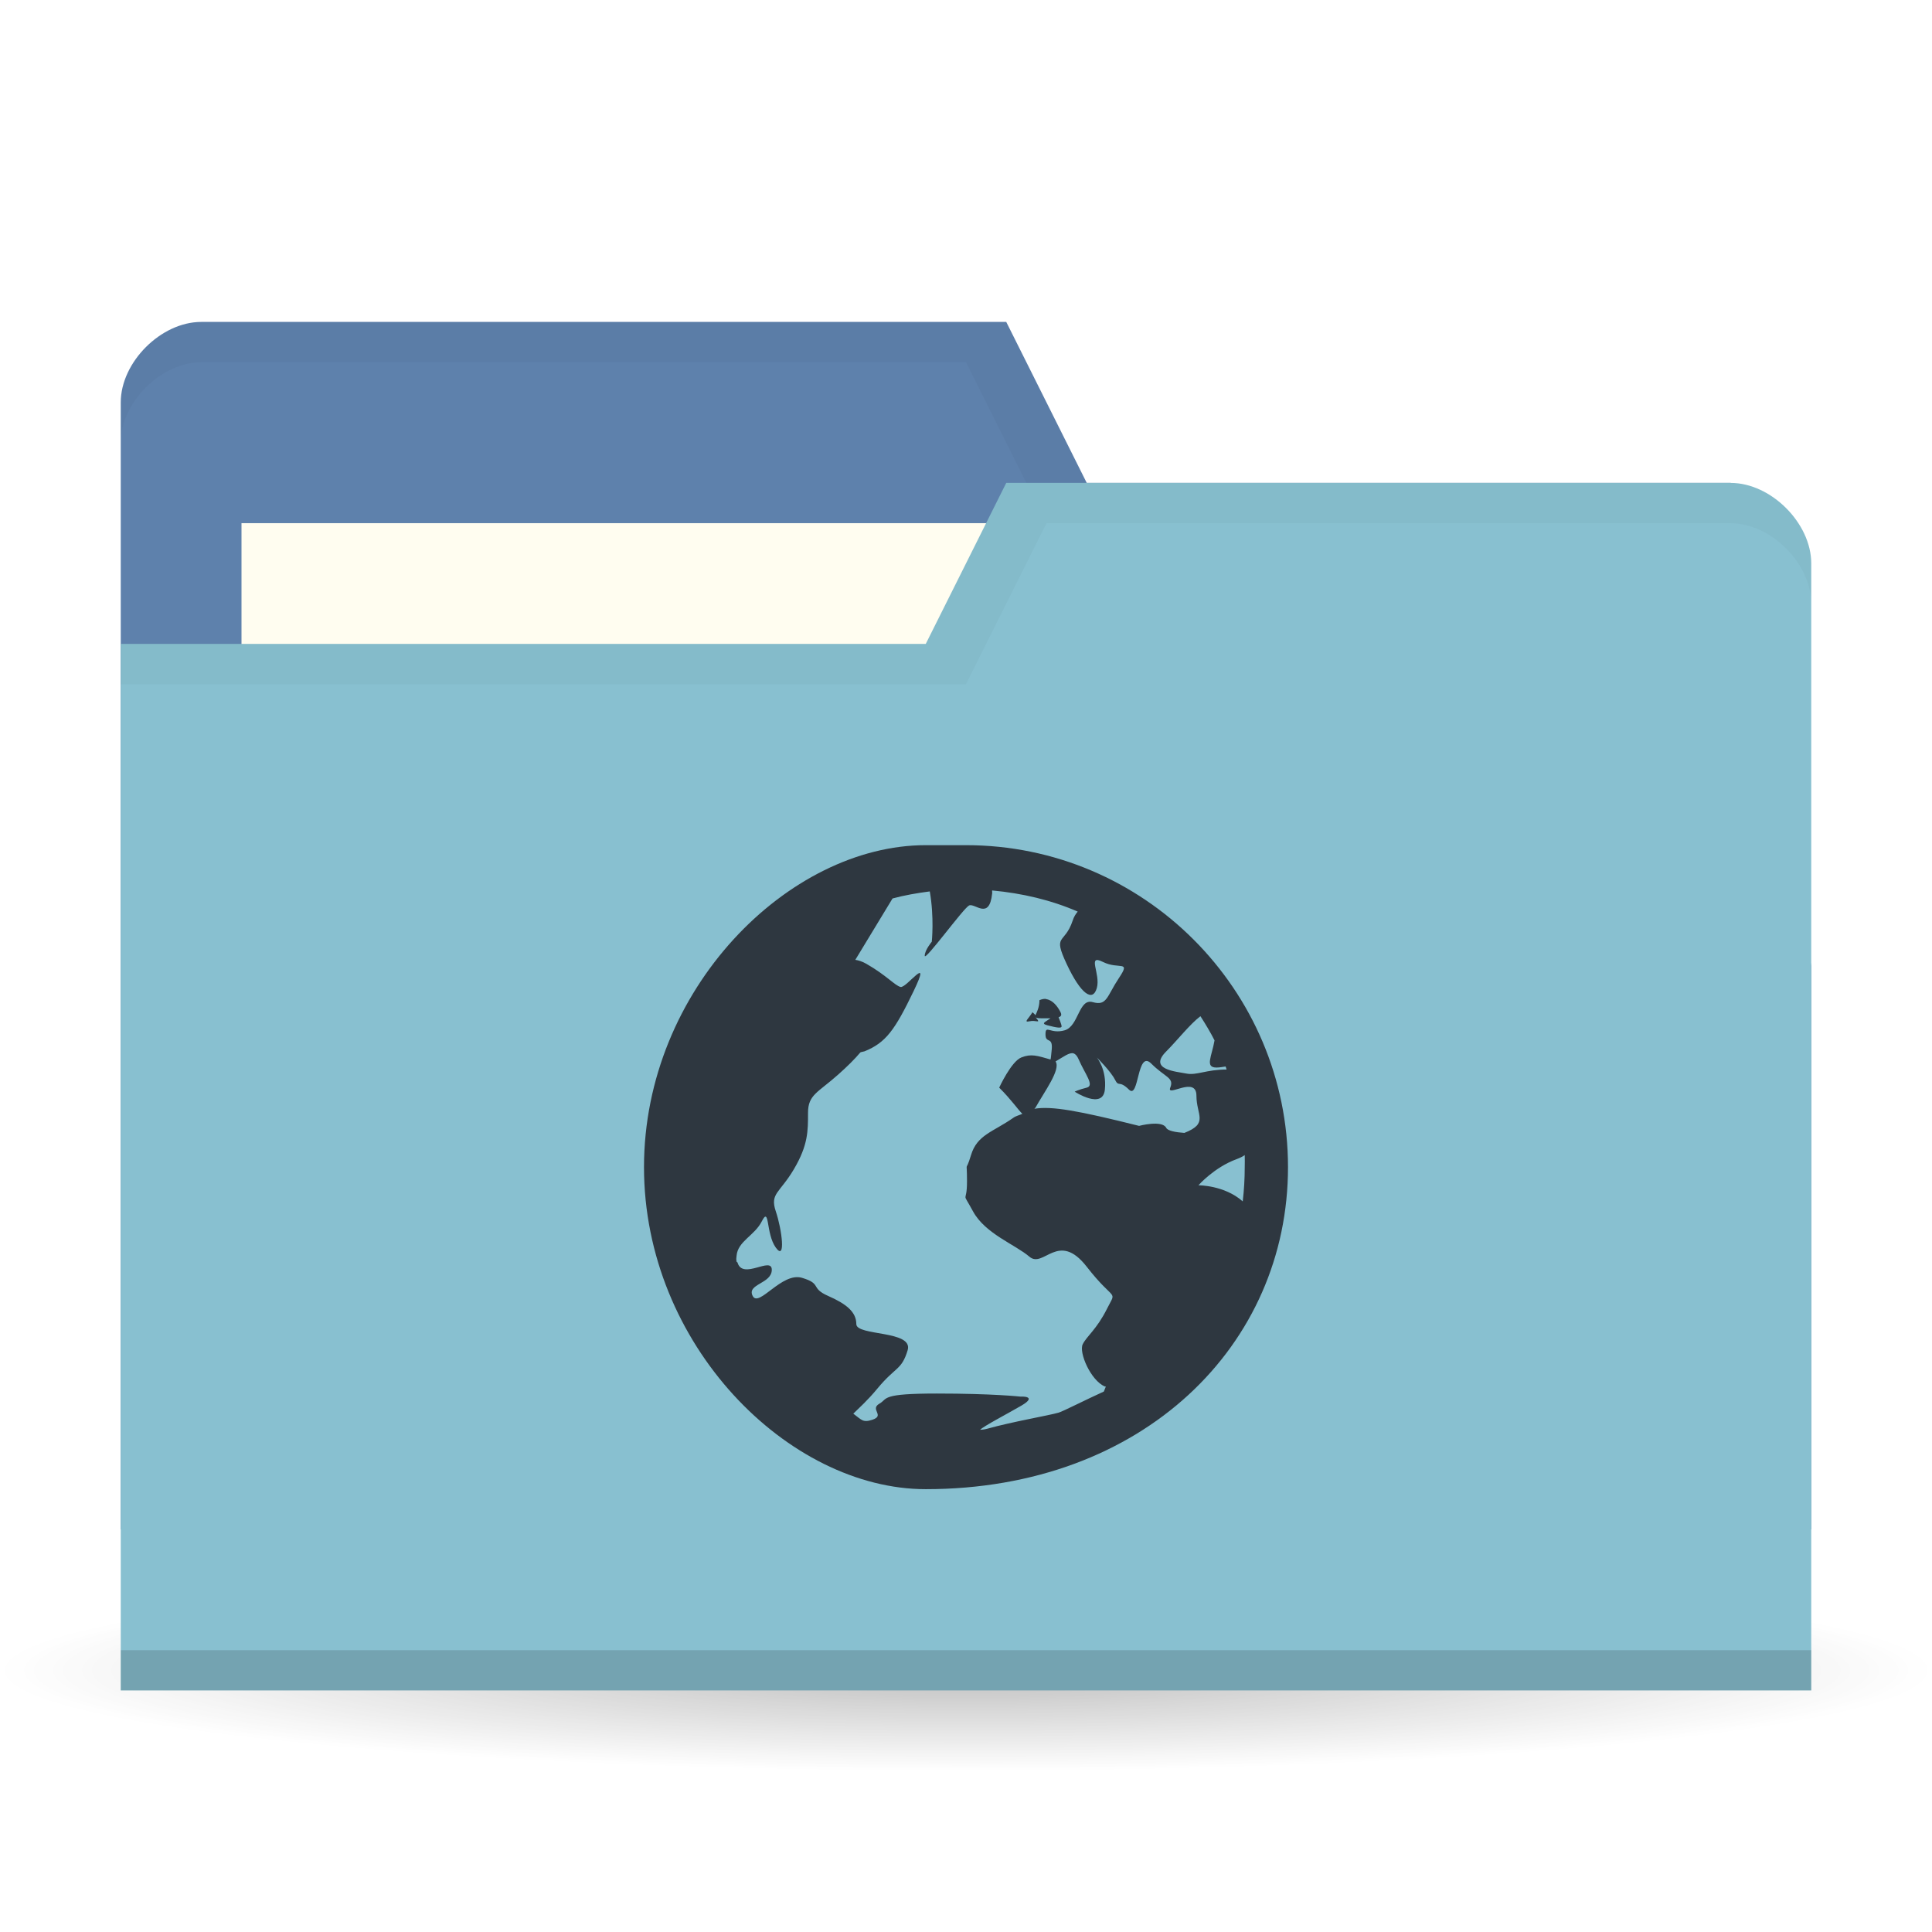
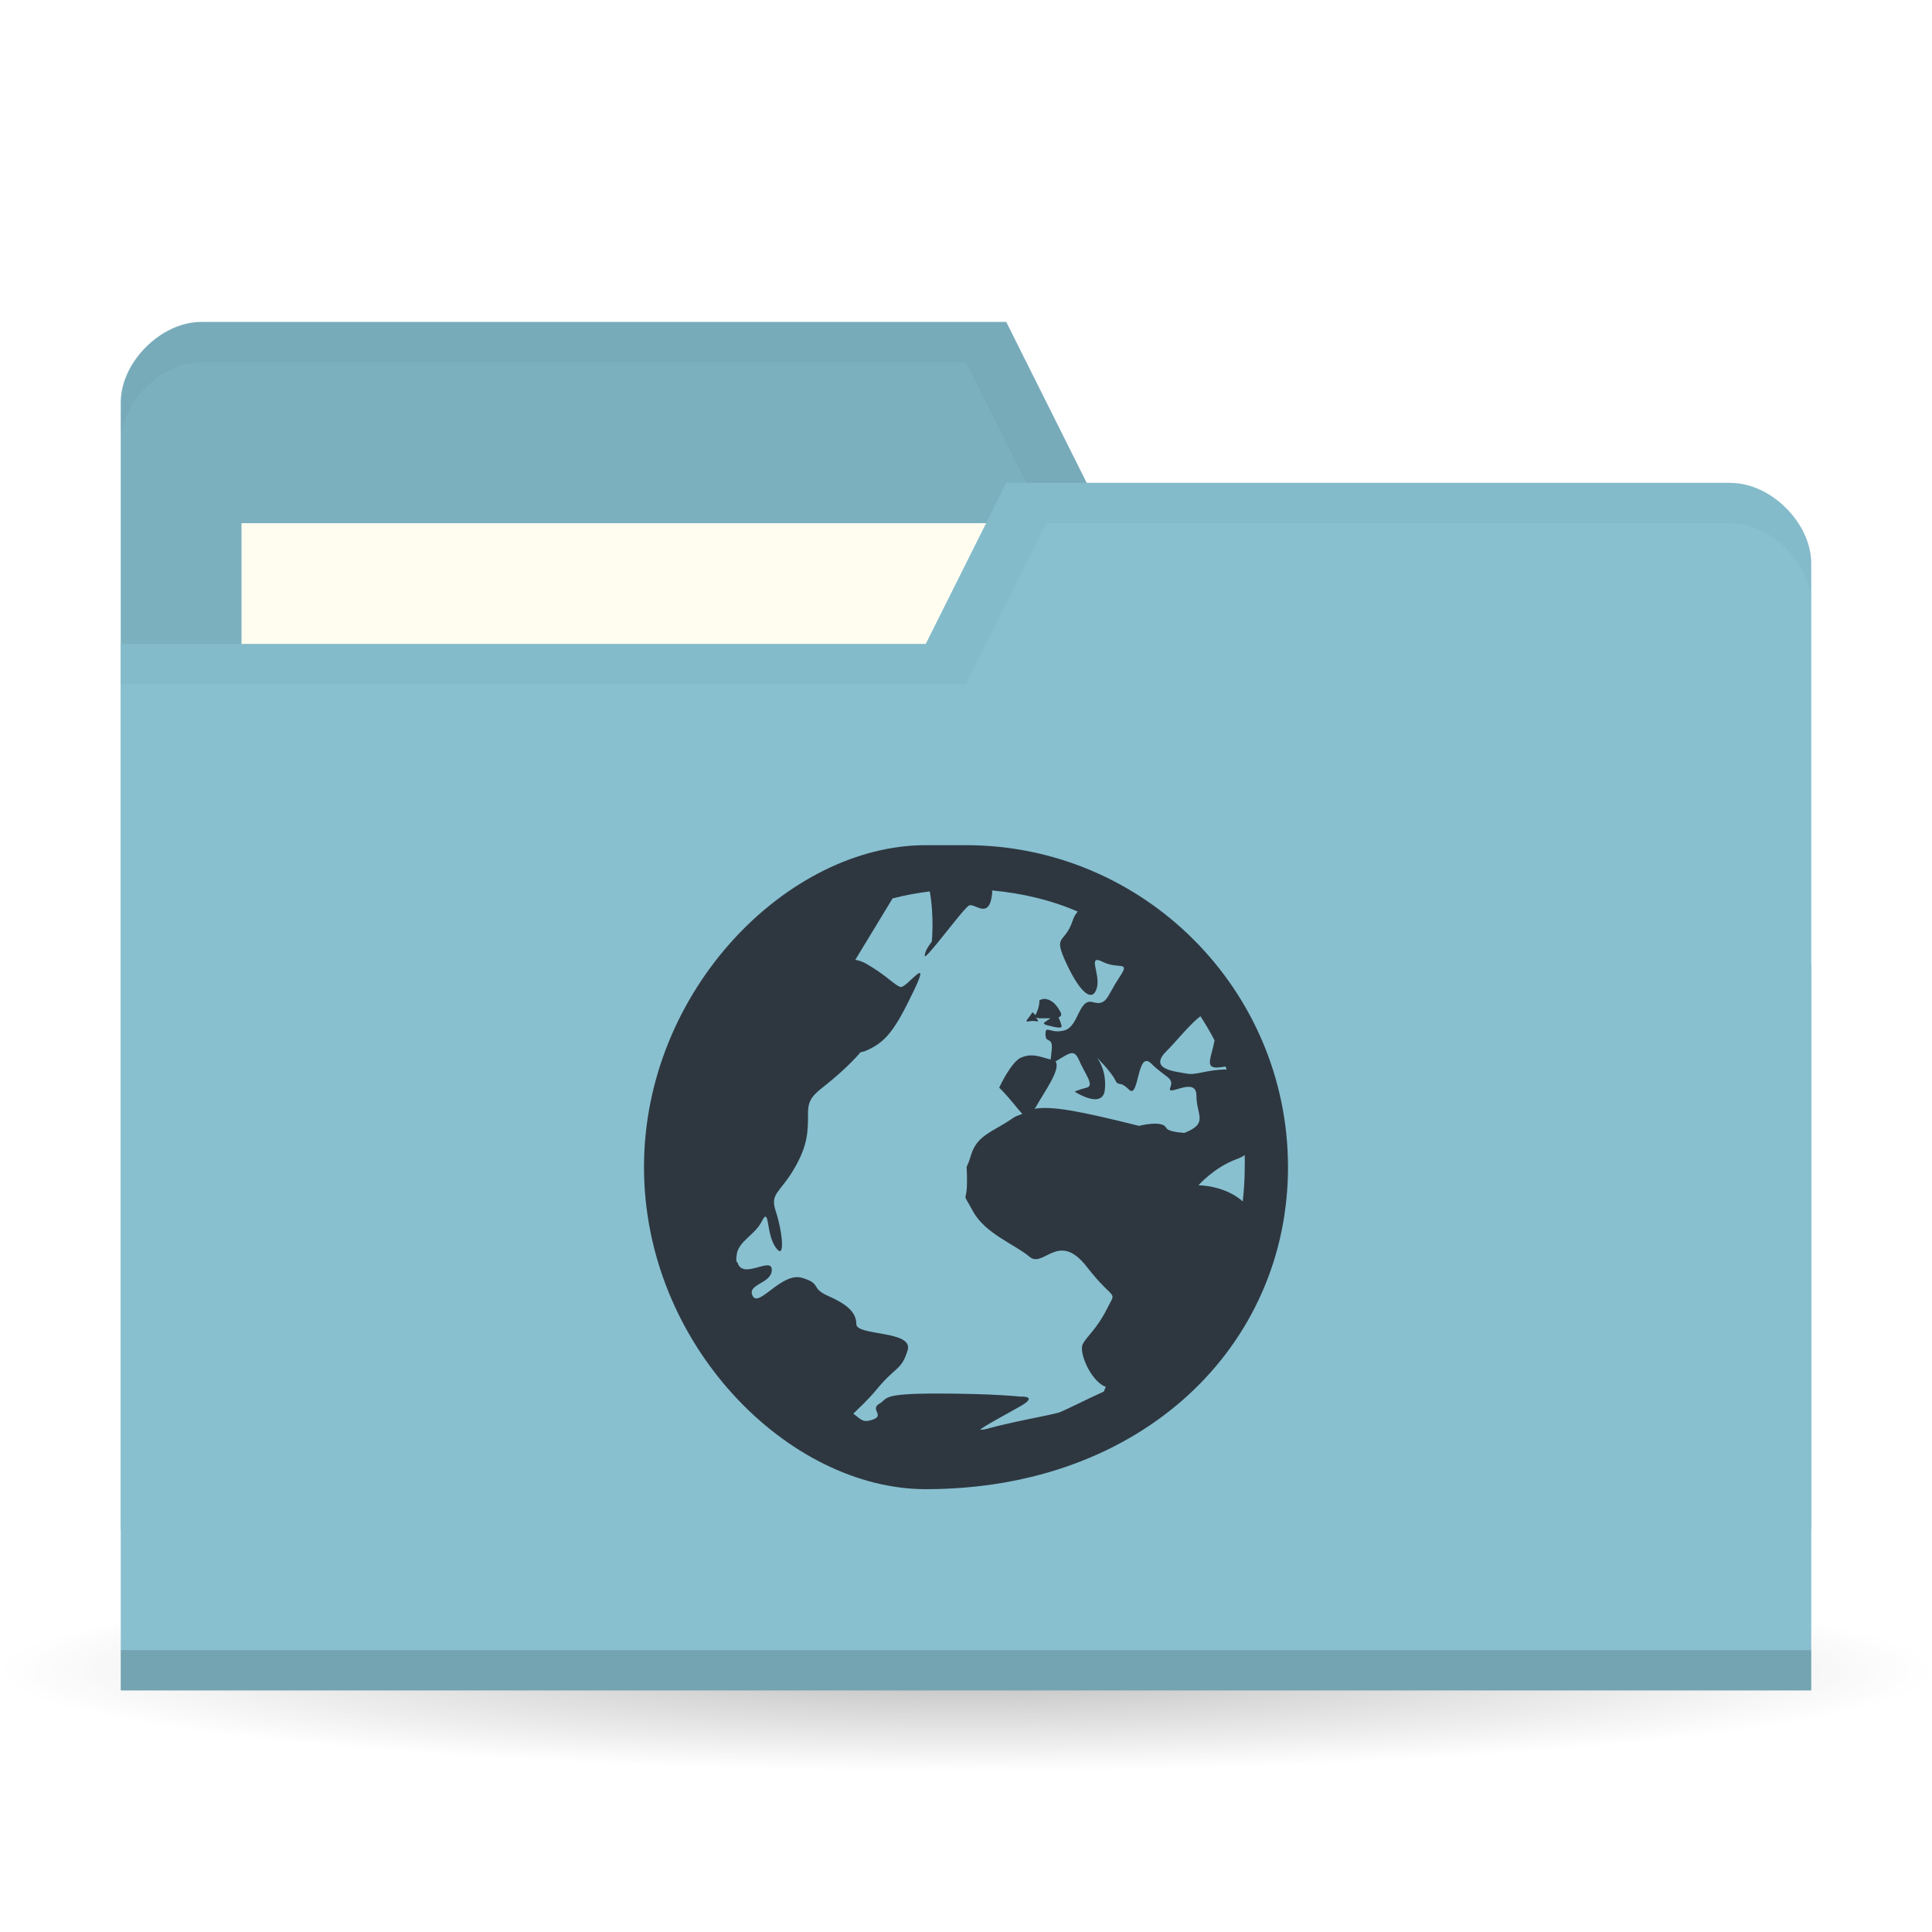
<svg xmlns="http://www.w3.org/2000/svg" viewBox="0 0 48 48">
  <defs>
    <radialGradient id="radialGradient3850" cx="24.08" cy="41.38" r="21.08" gradientTransform="matrix(1,0,0,0.1130763,0,36.7037)" gradientUnits="userSpaceOnUse">
      <stop style="stop-color:#000;stop-opacity:0.392" />
      <stop offset="1" style="stop-color:#000;stop-opacity:0" />
    </radialGradient>
  </defs>
  <g>
    <path d="m 45.15 41.38 a 21.08 2.383 0 1 1 -42.15 0 21.08 2.383 0 1 1 42.15 0 z" transform="matrix(1.138754,0,0,1.049028,-3.416261,-1.912073)" style="fill:url(#radialGradient3850);opacity:0.65;fill-opacity:1;stroke:none" />
  </g>
  <g transform="translate(0,-1004.362)">
-     <path d="m 3 1014.36 0 28 42 0 0 -14 -2 -12 -16 0 -2 -4 -20 0 c -1 0 -2 1 -2 2 z" style="fill:#5e81ac;fill-opacity:1;stroke:none" />
+     <path d="m 3 1014.36 0 28 42 0 0 -14 -2 -12 -16 0 -2 -4 -20 0 c -1 0 -2 1 -2 2 z" style="fill:#7bb0bf;fill-opacity:1;stroke:none" />
    <rect width="21" height="8" x="6" y="1017.36" style="fill:#fffdf0;fill-opacity:1;stroke:none" />
    <path d="M 5,8 C 4,8 3,9 3,10 l 0,1 C 3,10 4,9 5,9 l 19,0 2,4 17,0 2,12 0,-1 -2,-12 -16,0 -2,-4 z" transform="translate(0,1004.362)" style="fill:#000;opacity:0.03;fill-opacity:1;stroke:none" />
    <path d="m 45 1018.36 0 28 -42 0 0 -26 20 0 2 -4 18 0 c 1 0 2 1 2 2 z" style="fill:#88c0d0;fill-opacity:1;stroke:none" />
    <path d="m 3 1045.36 0 1 42 0 0 -1 z" style="fill:#000;opacity:0.15;fill-opacity:1;stroke:none" />
    <path d="m 25 12 -2 4 -20 0 0 1 21 0 2 -4 17 0 c 1 0 2 1 2 2 l 0 -1 c 0 -1 -1 -2 -2 -2 z" transform="translate(0,1004.362)" style="fill:#000;opacity:0.03;fill-opacity:1;stroke:none" />
    <path d="m 23 1025.36 c -3.412 0 -7 3.588 -7 8 0 4.412 3.588 8 7 8 5.412 0 9 -3.588 9 -8 0 -4.412 -3.588 -8 -8 -8 z m 1.65 1.125 c 0.746 0.069 1.468 0.239 2.125 0.525 -0.051 0.063 -0.09 0.119 -0.125 0.225 -0.202 0.606 -0.504 0.317 -0.15 1.075 0.354 0.757 0.649 0.953 0.75 0.6 0.101 -0.353 -0.254 -0.852 0.15 -0.65 0.404 0.202 0.703 -0.055 0.4 0.4 -0.303 0.455 -0.296 0.701 -0.65 0.6 -0.354 -0.101 -0.346 0.599 -0.7 0.7 -0.354 0.101 -0.475 -0.152 -0.475 0.1 0 0.252 0.201 0.021 0.15 0.425 -0.015 0.124 -0.011 0.146 -0.025 0.2 -0.332 -0.095 -0.48 -0.148 -0.725 -0.051 -0.253 0.101 -0.55 0.75 -0.55 0.75 0.315 0.315 0.462 0.543 0.575 0.65 -0.071 0.035 -0.156 0.05 -0.225 0.1 -0.505 0.354 -0.898 0.42 -1.05 0.925 -0.152 0.505 -0.1 0.043 -0.1 0.65 0 0.606 -0.153 0.194 0.15 0.75 0.303 0.556 1.046 0.822 1.4 1.125 0.354 0.303 0.718 -0.659 1.425 0.25 0.707 0.909 0.753 0.545 0.5 1.05 -0.253 0.505 -0.499 0.673 -0.6 0.875 -0.101 0.202 0.196 0.899 0.55 1.05 0.007 0 0.017 0 0.025 0 -0.019 0.043 -0.031 0.082 -0.05 0.125 -0.458 0.208 -1.019 0.495 -1.125 0.525 -0.25 0.072 -1.132 0.221 -1.775 0.4 -0.08 0.023 -0.144 0.023 -0.175 0.026 0.08 -0.087 0.712 -0.417 1.025 -0.6 0.429 -0.251 -0.025 -0.225 -0.025 -0.225 0 0 -0.682 -0.076 -2.075 -0.076 -0.696 0 -0.998 0.031 -1.15 0.076 -0.076 0.023 -0.113 0.045 -0.15 0.075 -0.037 0.031 -0.063 0.064 -0.125 0.1 -0.25 0.143 0.146 0.293 -0.175 0.4 -0.241 0.08 -0.269 0 -0.475 -0.151 0.147 -0.146 0.35 -0.322 0.6 -0.625 0.455 -0.55 0.598 -0.45 0.75 -0.95 0.152 -0.5 -1.275 -0.35 -1.275 -0.65 0 -0.3 -0.245 -0.5 -0.7 -0.7 -0.455 -0.2 -0.145 -0.3 -0.65 -0.45 -0.505 -0.149 -1.073 0.75 -1.225 0.45 -0.152 -0.3 0.475 -0.3 0.475 -0.65 0 -0.342 -0.72 0.258 -0.85 -0.175 -0.003 -0.016 -0.022 -0.016 -0.025 -0.026 -0.013 -0.063 -0.005 -0.1 0 -0.149 0.032 -0.36 0.448 -0.5 0.625 -0.85 0.202 -0.4 0.097 0.3 0.35 0.65 0.253 0.35 0.152 -0.45 0 -0.9 -0.152 -0.45 0.096 -0.45 0.45 -1.05 0.354 -0.6 0.35 -0.95 0.35 -1.4 0 -0.45 0.245 -0.5 0.75 -0.95 0.231 -0.206 0.413 -0.386 0.55 -0.55 0.033 -0.016 0.067 -0.016 0.1 -0.026 0.536 -0.214 0.761 -0.536 1.225 -1.5 0.464 -0.964 -0.182 -0.064 -0.325 -0.1 -0.143 -0.035 -0.35 -0.289 -0.85 -0.575 -0.103 -0.059 -0.195 -0.087 -0.275 -0.099 l 0.925 -1.525 c 0.296 -0.08 0.614 -0.135 0.925 -0.175 0.114 0.647 0.05 1.25 0.05 1.25 0 0 -0.175 0.207 -0.175 0.35 0 0.143 0.957 -1.178 1.1 -1.25 0.143 -0.072 0.504 0.379 0.575 -0.3 0.004 -0.039 -0.005 -0.04 0 -0.075 z m 1.35 2.7 c -0.051 -0.016 -0.112 0 -0.175 0.026 0 0.177 -0.068 0.305 -0.1 0.375 -0.019 -0.032 -0.075 -0.075 -0.075 -0.075 -0.076 0.14 -0.239 0.263 -0.075 0.225 0.164 -0.037 0.289 0.064 0.175 -0.075 -0.022 -0.026 -0.012 -0.015 -0.025 -0.026 0.021 0.016 0.062 0.026 0.15 0.026 0.099 0 0.153 0 0.225 0 -0.122 0.09 -0.255 0.128 -0.075 0.175 0.24 0.063 0.35 0.076 0.35 0.026 0 -0.05 -0.075 -0.225 -0.075 -0.225 0.047 -0.019 0.09 -0.043 0.05 -0.125 -0.076 -0.151 -0.196 -0.301 -0.35 -0.325 z m 3.825 0.425 c 0.125 0.194 0.245 0.394 0.35 0.6 -0.07 0.403 -0.246 0.675 0.05 0.675 0.083 0 0.157 -0.018 0.225 -0.026 0.009 0.024 0.016 0.051 0.025 0.075 -0.505 0 -0.747 0.151 -1 0.1 -0.253 -0.051 -0.955 -0.096 -0.5 -0.55 0.266 -0.266 0.598 -0.688 0.85 -0.875 z m -3.15 0.925 c 0.047 0.015 0.087 0.063 0.125 0.149 0.152 0.354 0.402 0.65 0.2 0.7 -0.202 0.05 -0.3 0.1 -0.3 0.1 0 0 0.699 0.455 0.75 -0.05 0.051 -0.505 -0.2 -0.8 -0.2 -0.8 0 0 0.349 0.348 0.45 0.55 0.101 0.202 0.097 0 0.35 0.25 0.253 0.252 0.196 -1 0.55 -0.65 0.354 0.353 0.576 0.348 0.475 0.6 -0.101 0.252 0.65 -0.305 0.65 0.2 0 0.487 0.311 0.685 -0.3 0.925 -0.231 -0.016 -0.414 -0.055 -0.45 -0.125 -0.101 -0.202 -0.675 -0.05 -0.675 -0.05 -1.511 -0.378 -2.167 -0.497 -2.6 -0.425 0.008 -0.016 0.016 -0.016 0.025 -0.026 0.221 -0.398 0.637 -0.951 0.5 -1.15 0.193 -0.111 0.344 -0.233 0.45 -0.2 z m 4.25 2.525 c 0.005 0.101 0 0.197 0 0.3 0 0.284 -0.017 0.575 -0.05 0.85 -0.454 -0.404 -1.1 -0.4 -1.1 -0.4 0 0 0.394 -0.448 0.95 -0.65 0.069 -0.026 0.144 -0.059 0.2 -0.1 z" style="fill:#2e3740;opacity:1;fill-opacity:1;color:#000" />
  </g>
</svg>
